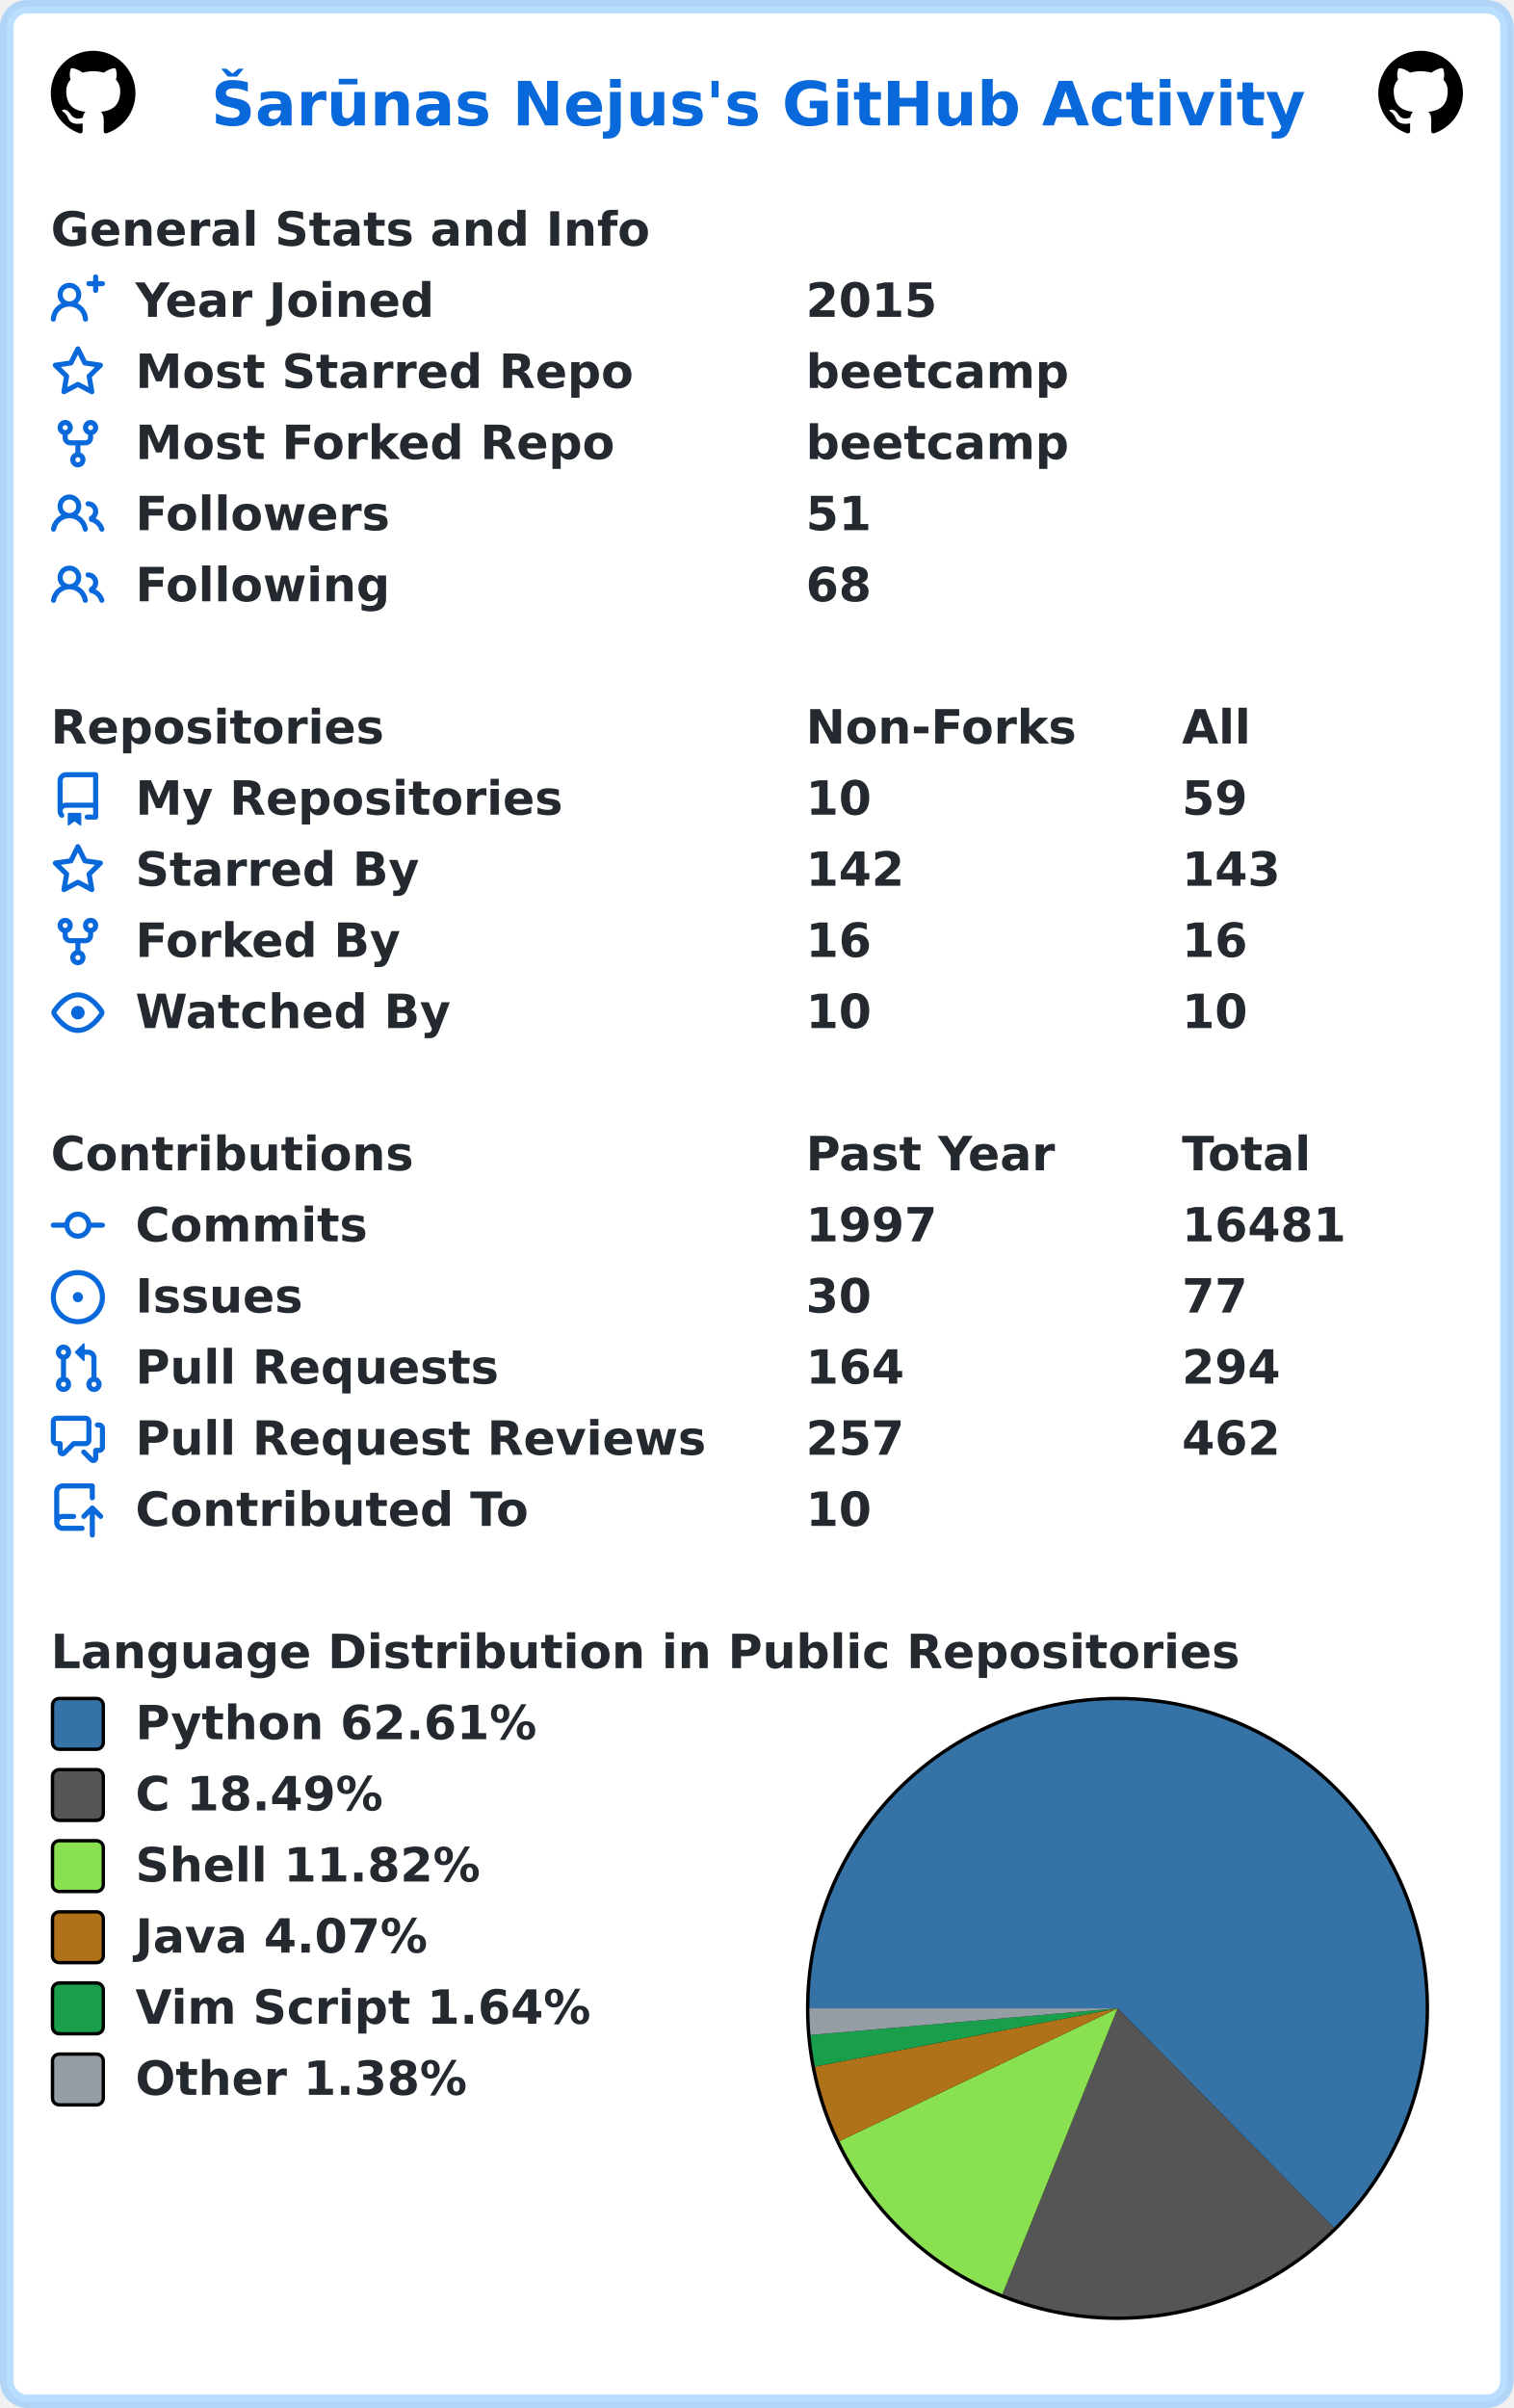
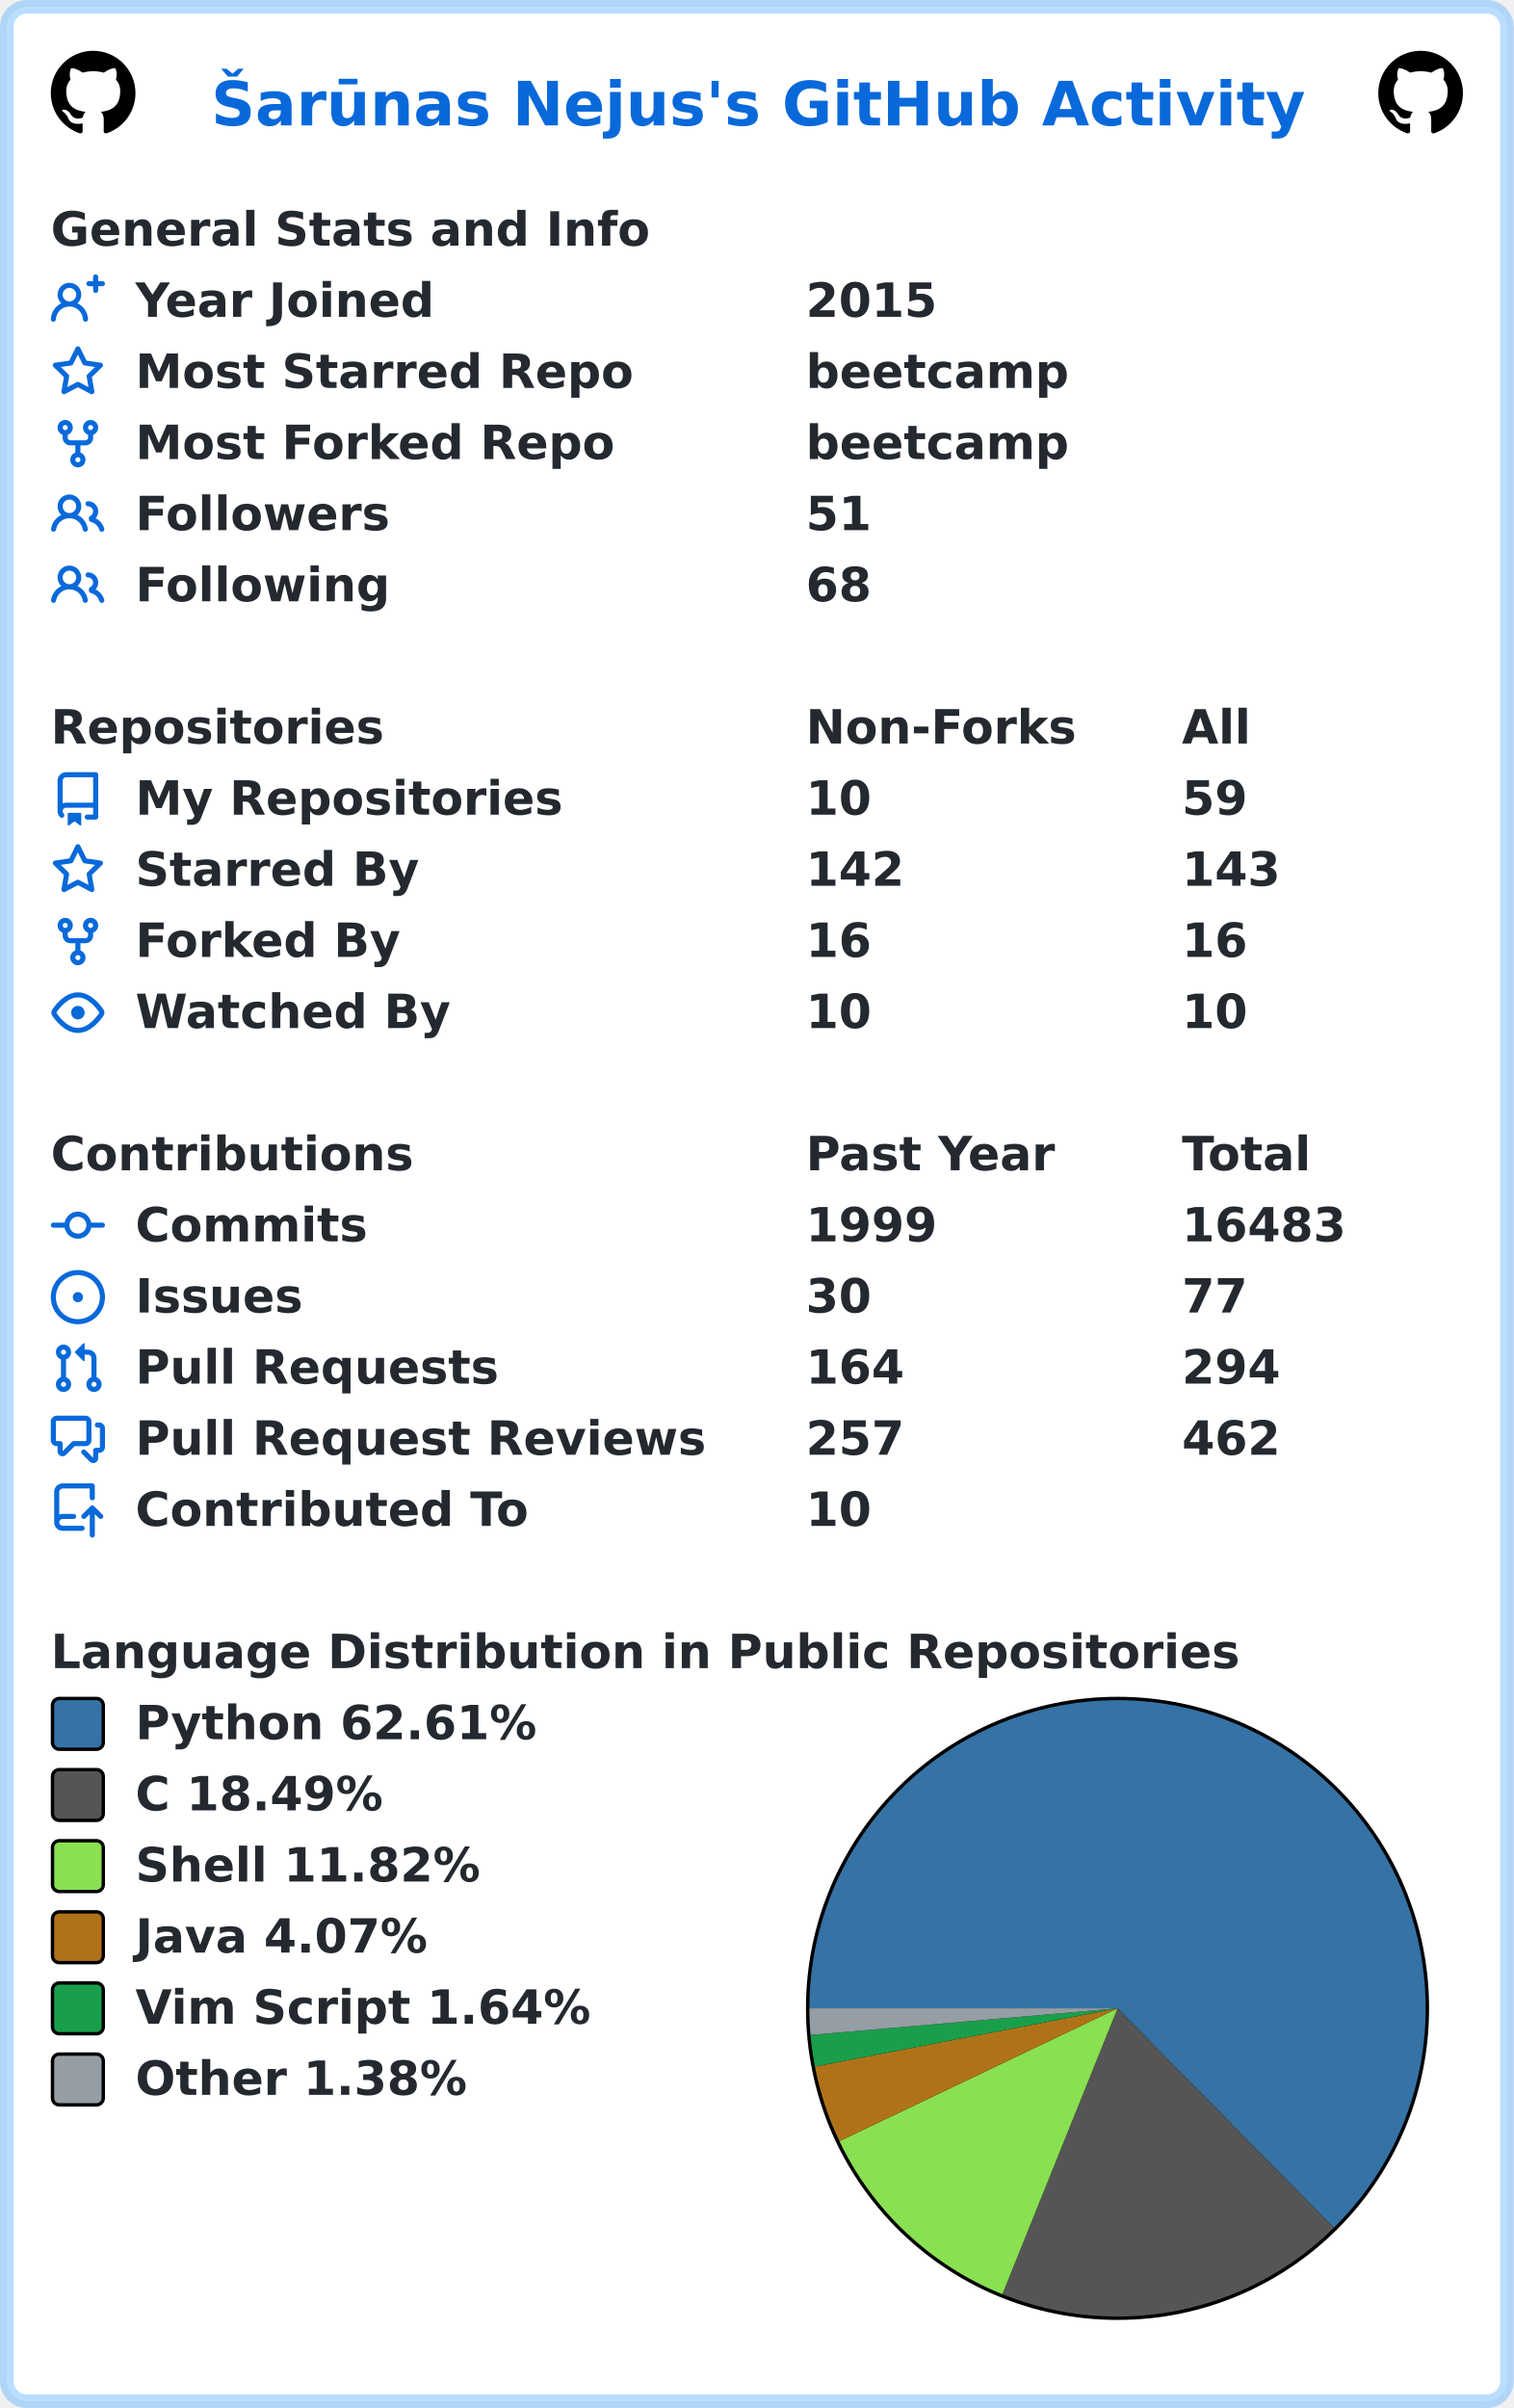
<svg xmlns="http://www.w3.org/2000/svg" width="447" height="711" viewBox="0 0 447 711" lang="en" xml:lang="en">
  <rect x="2" y="2" stroke-width="4" rx="6" width="443" height="707" stroke="rgba(84,174,255,0.4)" fill="#ffffff" />
  <g font-weight="600" font-size="110pt" font-family="Verdana,Geneva,DejaVu Sans,sans-serif" text-rendering="geometricPrecision">
    <text x="507" y="301" lengthAdjust="spacingAndGlyphs" textLength="2613" transform="scale(0.123)" fill="#0969da">Šarūnas Nejus's GitHub Activity</text>
    <svg x="15" y="15" width="25" height="25" viewBox="0 0 16 16">
      <path fill="#000000" fill-rule="evenodd" d="M8 0C3.58 0 0 3.58 0 8c0 3.54 2.29 6.53 5.47 7.59.4.07.55-.17.55-.38 0-.19-.01-.82-.01-1.49-2.01.37-2.53-.49-2.69-.94-.09-.23-.48-.94-.82-1.13-.28-.15-.68-.52-.01-.53.63-.01 1.08.58 1.23.82.72 1.21 1.87.87 2.33.66.07-.52.28-.87.51-1.07-1.78-.2-3.64-.89-3.64-3.95 0-.87.31-1.59.82-2.15-.08-.2-.36-1.02.08-2.12 0 0 .67-.21 2.2.82.64-.18 1.32-.27 2-.27.68 0 1.36.09 2 .27 1.53-1.04 2.2-.82 2.2-.82.44 1.1.16 1.92.08 2.12.51.56.82 1.27.82 2.15 0 3.07-1.87 3.75-3.65 3.95.29.25.54.73.54 1.48 0 1.07-.01 1.93-.01 2.2 0 .21.15.46.55.38A8.013 8.013 0 0016 8c0-4.42-3.58-8-8-8z" />
    </svg>
    <svg x="407" y="15" width="25" height="25" viewBox="0 0 16 16">
      <path fill="#000000" fill-rule="evenodd" d="M8 0C3.58 0 0 3.58 0 8c0 3.54 2.29 6.53 5.47 7.59.4.07.55-.17.55-.38 0-.19-.01-.82-.01-1.49-2.01.37-2.53-.49-2.69-.94-.09-.23-.48-.94-.82-1.13-.28-.15-.68-.52-.01-.53.63-.01 1.08.58 1.23.82.72 1.21 1.87.87 2.33.66.07-.52.28-.87.51-1.07-1.78-.2-3.64-.89-3.64-3.95 0-.87.31-1.59.82-2.15-.08-.2-.36-1.02.08-2.12 0 0 .67-.21 2.2.82.64-.18 1.32-.27 2-.27.68 0 1.36.09 2 .27 1.53-1.04 2.2-.82 2.2-.82.44 1.1.16 1.92.08 2.12.51.56.82 1.27.82 2.15 0 3.07-1.87 3.75-3.65 3.95.29.25.54.73.54 1.48 0 1.07-.01 1.93-.01 2.2 0 .21.15.46.55.38A8.013 8.013 0 0016 8c0-4.42-3.58-8-8-8z" />
    </svg>
    <g transform="translate(0, 60)" fill="#24292f">
      <g transform="translate(15, 0)">
        <g transform="scale(0.095)">
          <text x="0" y="132" textLength="1851" lengthAdjust="spacingAndGlyphs">General Stats and Info</text>
        </g>
      </g>
      <g transform="translate(15, 21)">
        <path fill="#0969da" fill-rule="evenodd" d="M13.25 0a.75.75 0 01.75.75V2h1.25a.75.75 0 010 1.5H14v1.25a.75.75 0 01-1.5 0V3.5h-1.25a.75.75 0 010-1.5h1.25V.75a.75.75 0 01.75-.75zM5.5 4a2 2 0 100 4 2 2 0 000-4zm2.4 4.548a3.5 3.5 0 10-4.799 0 5.527 5.527 0 00-3.1 4.66.75.75 0 101.498.085A4.01 4.01 0 015.5 9.5a4.01 4.01 0 014.001 3.793.75.75 0 101.498-.086 5.527 5.527 0 00-3.1-4.659z" />
        <g transform="scale(0.095)">
          <text lengthAdjust="spacingAndGlyphs" textLength="932" x="263" y="132">Year Joined</text>
          <text lengthAdjust="spacingAndGlyphs" textLength="420" x="2347" y="132">2015</text>
        </g>
      </g>
      <g transform="translate(15, 42)">
        <path fill="#0969da" fill-rule="evenodd" d="M8 .25a.75.75 0 01.673.418l1.882 3.815 4.21.612a.75.75 0 01.416 1.279l-3.046 2.97.719 4.192a.75.75 0 01-1.088.791L8 12.347l-3.766 1.98a.75.75 0 01-1.088-.79l.72-4.194L.818 6.374a.75.75 0 01.416-1.28l4.21-.611L7.327.668A.75.75 0 018 .25zm0 2.445L6.615 5.5a.75.75 0 01-.564.41l-3.097.45 2.24 2.184a.75.75 0 01.216.664l-.528 3.084 2.769-1.456a.75.75 0 01.698 0l2.77 1.456-.53-3.084a.75.75 0 01.216-.664l2.24-2.183-3.096-.45a.75.75 0 01-.564-.41L8 2.694v.001z" />
        <g transform="scale(0.095)">
          <text lengthAdjust="spacingAndGlyphs" textLength="1532" x="263" y="132">Most Starred Repo</text>
          <text lengthAdjust="spacingAndGlyphs" textLength="830" x="2347" y="132">beetcamp</text>
        </g>
      </g>
      <g transform="translate(15, 63)">
        <path fill="#0969da" fill-rule="evenodd" d="M5 3.25a.75.75 0 11-1.5 0 .75.75 0 011.5 0zm0 2.122a2.25 2.25 0 10-1.5 0v.878A2.25 2.25 0 005.75 8.5h1.5v2.128a2.251 2.251 0 101.5 0V8.5h1.5a2.25 2.25 0 002.25-2.25v-.878a2.25 2.25 0 10-1.5 0v.878a.75.75 0 01-.75.75h-4.5A.75.75 0 015 6.25v-.878zm3.75 7.378a.75.75 0 11-1.5 0 .75.75 0 011.5 0zm3-8.75a.75.75 0 100-1.5.75.75 0 000 1.5z" />
        <g transform="scale(0.095)">
          <text lengthAdjust="spacingAndGlyphs" textLength="1485" x="263" y="132">Most Forked Repo</text>
          <text lengthAdjust="spacingAndGlyphs" textLength="830" x="2347" y="132">beetcamp</text>
        </g>
      </g>
      <g transform="translate(15, 84)">
        <path fill="#0969da" fill-rule="evenodd" d="M5.5 3.5a2 2 0 100 4 2 2 0 000-4zM2 5.5a3.5 3.5 0 115.898 2.549 5.507 5.507 0 013.034 4.084.75.75 0 11-1.482.235 4.001 4.001 0 00-7.9 0 .75.75 0 01-1.482-.236A5.507 5.507 0 013.102 8.05 3.49 3.49 0 012 5.5zM11 4a.75.75 0 100 1.5 1.5 1.5 0 01.666 2.844.75.75 0 00-.416.672v.352a.75.75 0 00.574.73c1.2.289 2.162 1.2 2.522 2.372a.75.75 0 101.434-.44 5.01 5.01 0 00-2.56-3.012A3 3 0 0011 4z" />
        <g transform="scale(0.095)">
          <text lengthAdjust="spacingAndGlyphs" textLength="778" x="263" y="132">Followers</text>
          <text lengthAdjust="spacingAndGlyphs" textLength="210" x="2347" y="132">51</text>
        </g>
      </g>
      <g transform="translate(15, 105)">
        <path fill="#0969da" fill-rule="evenodd" d="M5.5 3.5a2 2 0 100 4 2 2 0 000-4zM2 5.5a3.5 3.5 0 115.898 2.549 5.507 5.507 0 013.034 4.084.75.75 0 11-1.482.235 4.001 4.001 0 00-7.9 0 .75.75 0 01-1.482-.236A5.507 5.507 0 013.102 8.05 3.49 3.49 0 012 5.5zM11 4a.75.75 0 100 1.5 1.5 1.5 0 01.666 2.844.75.75 0 00-.416.672v.352a.75.75 0 00.574.73c1.2.289 2.162 1.2 2.522 2.372a.75.75 0 101.434-.44 5.01 5.01 0 00-2.56-3.012A3 3 0 0011 4z" />
        <g transform="scale(0.095)">
          <text lengthAdjust="spacingAndGlyphs" textLength="780" x="263" y="132">Following</text>
          <text lengthAdjust="spacingAndGlyphs" textLength="210" x="2347" y="132">68</text>
        </g>
      </g>
    </g>
    <g transform="translate(0, 207)" fill="#24292f">
      <g transform="translate(15, 0)">
        <g transform="scale(0.095)">
          <text x="0" y="132" textLength="1020" lengthAdjust="spacingAndGlyphs">Repositories</text>
          <text x="2347" y="132" textLength="832" lengthAdjust="spacingAndGlyphs">Non-Forks</text>
          <text x="3516" y="132" textLength="206" lengthAdjust="spacingAndGlyphs">All</text>
        </g>
      </g>
      <g transform="translate(15, 21)">
        <path fill="#0969da" fill-rule="evenodd" d="M2 2.5A2.5 2.5 0 014.5 0h8.75a.75.75 0 01.75.75v12.5a.75.75 0 01-.75.75h-2.5a.75.75 0 110-1.5h1.75v-2h-8a1 1 0 00-.714 1.7.75.75 0 01-1.072 1.05A2.495 2.495 0 012 11.5v-9zm10.5-1V9h-8c-.356 0-.694.074-1 .208V2.5a1 1 0 011-1h8zM5 12.25v3.25a.25.25 0 00.4.2l1.45-1.087a.25.25 0 01.3 0L8.6 15.7a.25.25 0 00.4-.2v-3.25a.25.25 0 00-.25-.25h-3.5a.25.25 0 00-.25.25z" />
        <g transform="scale(0.095)">
          <text lengthAdjust="spacingAndGlyphs" textLength="1312" x="263" y="132">My Repositories</text>
          <text lengthAdjust="spacingAndGlyphs" textLength="210" x="2347" y="132">10</text>
          <text lengthAdjust="spacingAndGlyphs" textLength="210" x="3516" y="132">59</text>
        </g>
      </g>
      <g transform="translate(15, 42)">
        <path fill="#0969da" fill-rule="evenodd" d="M8 .25a.75.75 0 01.673.418l1.882 3.815 4.21.612a.75.75 0 01.416 1.279l-3.046 2.97.719 4.192a.75.75 0 01-1.088.791L8 12.347l-3.766 1.98a.75.75 0 01-1.088-.79l.72-4.194L.818 6.374a.75.75 0 01.416-1.28l4.21-.611L7.327.668A.75.75 0 018 .25zm0 2.445L6.615 5.5a.75.75 0 01-.564.41l-3.097.45 2.24 2.184a.75.75 0 01.216.664l-.528 3.084 2.769-1.456a.75.75 0 01.698 0l2.77 1.456-.53-3.084a.75.75 0 01.216-.664l2.24-2.183-3.096-.45a.75.75 0 01-.564-.41L8 2.694v.001z" />
        <g transform="scale(0.095)">
          <text lengthAdjust="spacingAndGlyphs" textLength="874" x="263" y="132">Starred By</text>
          <text lengthAdjust="spacingAndGlyphs" textLength="315" x="2347" y="132">142</text>
          <text lengthAdjust="spacingAndGlyphs" textLength="315" x="3516" y="132">143</text>
        </g>
      </g>
      <g transform="translate(15, 63)">
        <path fill="#0969da" fill-rule="evenodd" d="M5 3.25a.75.75 0 11-1.5 0 .75.75 0 011.5 0zm0 2.122a2.25 2.25 0 10-1.5 0v.878A2.25 2.25 0 005.75 8.5h1.5v2.128a2.251 2.251 0 101.5 0V8.5h1.5a2.25 2.25 0 002.25-2.25v-.878a2.25 2.25 0 10-1.5 0v.878a.75.75 0 01-.75.75h-4.5A.75.75 0 015 6.25v-.878zm3.75 7.378a.75.75 0 11-1.5 0 .75.75 0 011.5 0zm3-8.75a.75.75 0 100-1.5.75.75 0 000 1.5z" />
        <g transform="scale(0.095)">
          <text lengthAdjust="spacingAndGlyphs" textLength="828" x="263" y="132">Forked By</text>
          <text lengthAdjust="spacingAndGlyphs" textLength="210" x="2347" y="132">16</text>
          <text lengthAdjust="spacingAndGlyphs" textLength="210" x="3516" y="132">16</text>
        </g>
      </g>
      <g transform="translate(15, 84)">
        <path fill="#0969da" fill-rule="evenodd" d="M1.679 7.932c.412-.621 1.242-1.75 2.366-2.717C5.175 4.242 6.527 3.5 8 3.5c1.473 0 2.824.742 3.955 1.715 1.124.967 1.954 2.096 2.366 2.717a.119.119 0 010 .136c-.412.621-1.242 1.75-2.366 2.717C10.825 11.758 9.473 12.5 8 12.5c-1.473 0-2.824-.742-3.955-1.715C2.92 9.818 2.09 8.69 1.679 8.068a.119.119 0 010-.136zM8 2c-1.981 0-3.67.992-4.933 2.078C1.797 5.169.88 6.423.43 7.1a1.619 1.619 0 000 1.798c.45.678 1.367 1.932 2.637 3.024C4.329 13.008 6.019 14 8 14c1.981 0 3.67-.992 4.933-2.078 1.27-1.091 2.187-2.345 2.637-3.023a1.619 1.619 0 000-1.798c-.45-.678-1.367-1.932-2.637-3.023C11.671 2.992 9.981 2 8 2zm0 8a2 2 0 100-4 2 2 0 000 4z" />
        <g transform="scale(0.095)">
          <text lengthAdjust="spacingAndGlyphs" textLength="993" x="263" y="132">Watched By</text>
          <text lengthAdjust="spacingAndGlyphs" textLength="210" x="2347" y="132">10</text>
          <text lengthAdjust="spacingAndGlyphs" textLength="210" x="3516" y="132">10</text>
        </g>
      </g>
    </g>
    <g transform="translate(0, 333)" fill="#24292f">
      <g transform="translate(15, 0)">
        <g transform="scale(0.095)">
          <text x="0" y="132" textLength="1112" lengthAdjust="spacingAndGlyphs">Contributions</text>
          <text x="2347" y="132" textLength="774" lengthAdjust="spacingAndGlyphs">Past Year</text>
          <text x="3516" y="132" textLength="414" lengthAdjust="spacingAndGlyphs">Total</text>
        </g>
      </g>
      <g transform="translate(15, 21)">
        <path fill="#0969da" fill-rule="evenodd" d="M10.5 7.75a2.5 2.5 0 11-5 0 2.5 2.5 0 015 0zm1.43.75a4.002 4.002 0 01-7.86 0H.75a.75.75 0 110-1.5h3.32a4.001 4.001 0 017.86 0h3.32a.75.75 0 110 1.5h-3.32z" />
        <g transform="scale(0.095)">
          <text lengthAdjust="spacingAndGlyphs" textLength="734" x="263" y="132">Commits</text>
-           <text lengthAdjust="spacingAndGlyphs" textLength="420" x="2347" y="132">1997</text>
-           <text lengthAdjust="spacingAndGlyphs" textLength="525" x="3516" y="132">16481</text>
+           <text lengthAdjust="spacingAndGlyphs" textLength="420" x="2347" y="132">1999</text>
+           <text lengthAdjust="spacingAndGlyphs" textLength="525" x="3516" y="132">16483</text>
        </g>
      </g>
      <g transform="translate(15, 42)">
        <path fill="#0969da" d="M8 9.5a1.5 1.5 0 100-3 1.5 1.5 0 000 3z" />
        <path fill="#0969da" fill-rule="evenodd" d="M8 0a8 8 0 100 16A8 8 0 008 0zM1.5 8a6.5 6.5 0 1113 0 6.5 6.5 0 01-13 0z" />
        <g transform="scale(0.095)">
          <text lengthAdjust="spacingAndGlyphs" textLength="512" x="263" y="132">Issues</text>
          <text lengthAdjust="spacingAndGlyphs" textLength="210" x="2347" y="132">30</text>
          <text lengthAdjust="spacingAndGlyphs" textLength="210" x="3516" y="132">77</text>
        </g>
      </g>
      <g transform="translate(15, 63)">
        <path fill="#0969da" fill-rule="evenodd" d="M7.177 3.073L9.573.677A.25.25 0 0110 .854v4.792a.25.25 0 01-.427.177L7.177 3.427a.25.25 0 010-.354zM3.75 2.5a.75.75 0 100 1.5.75.75 0 000-1.5zm-2.25.75a2.25 2.25 0 113 2.122v5.256a2.251 2.251 0 11-1.5 0V5.372A2.25 2.25 0 011.5 3.25zM11 2.5h-1V4h1a1 1 0 011 1v5.628a2.251 2.251 0 101.5 0V5A2.5 2.5 0 0011 2.5zm1 10.25a.75.75 0 111.5 0 .75.75 0 01-1.5 0zM3.75 12a.75.75 0 100 1.5.75.75 0 000-1.5z" />
        <g transform="scale(0.095)">
          <text lengthAdjust="spacingAndGlyphs" textLength="1113" x="263" y="132">Pull Requests</text>
          <text lengthAdjust="spacingAndGlyphs" textLength="315" x="2347" y="132">164</text>
          <text lengthAdjust="spacingAndGlyphs" textLength="315" x="3516" y="132">294</text>
        </g>
      </g>
      <g transform="translate(15, 84)">
        <path fill="#0969da" fill-rule="evenodd" d="M1.5 2.75a.25.25 0 01.25-.25h8.5a.25.25 0 01.25.25v5.5a.25.25 0 01-.25.25h-3.5a.75.75 0 00-.53.22L3.5 11.44V9.25a.75.75 0 00-.75-.75h-1a.25.25 0 01-.25-.25v-5.5zM1.75 1A1.75 1.75 0 000 2.75v5.5C0 9.216.784 10 1.75 10H2v1.543a1.457 1.457 0 002.487 1.03L7.061 10h3.189A1.75 1.75 0 0012 8.25v-5.5A1.75 1.75 0 0010.25 1h-8.5zM14.5 4.75a.25.25 0 00-.25-.25h-.5a.75.75 0 110-1.5h.5c.966 0 1.75.784 1.75 1.75v5.5A1.75 1.75 0 0114.25 12H14v1.543a1.457 1.457 0 01-2.487 1.03L9.22 12.28a.75.75 0 111.06-1.06l2.22 2.22v-2.19a.75.75 0 01.75-.75h1a.25.25 0 00.25-.25v-5.5z" />
        <g transform="scale(0.095)">
          <text lengthAdjust="spacingAndGlyphs" textLength="1762" x="263" y="132">Pull Request Reviews</text>
          <text lengthAdjust="spacingAndGlyphs" textLength="315" x="2347" y="132">257</text>
          <text lengthAdjust="spacingAndGlyphs" textLength="315" x="3516" y="132">462</text>
        </g>
      </g>
      <g transform="translate(15, 105)">
        <path fill="#0969da" fill-rule="evenodd" d="M1 2.5A2.5 2.5 0 013.5 0h8.75a.75.75 0 01.75.75v3.5a.75.75 0 01-1.5 0V1.5h-8a1 1 0 00-1 1v6.708A2.492 2.492 0 013.5 9h3.25a.75.75 0 010 1.5H3.5a1 1 0 100 2h5.75a.75.75 0 010 1.5H3.5A2.5 2.5 0 011 11.5v-9zm13.23 7.79a.75.75 0 001.06-1.06l-2.505-2.505a.75.75 0 00-1.06 0L9.22 9.229a.75.75 0 001.06 1.061l1.225-1.224v6.184a.75.75 0 001.5 0V9.066l1.224 1.224z" />
        <g transform="scale(0.095)">
          <text lengthAdjust="spacingAndGlyphs" textLength="1234" x="263" y="132">Contributed To</text>
          <text lengthAdjust="spacingAndGlyphs" textLength="210" x="2347" y="132">10</text>
        </g>
      </g>
    </g>
    <g transform="translate(0, 480)" fill="#24292f">
      <g transform="translate(15, 0)">
        <g transform="scale(0.095)">
          <text x="0" y="132" textLength="3652" lengthAdjust="spacingAndGlyphs">Language Distribution in Public Repositories</text>
        </g>
      </g>
      <g transform="translate(238, 21)">
        <circle cx="92" cy="92" r="92" fill="#000000" />
      </g>
      <g transform="translate(239, 22)">
        <path fill-rule="evenodd" fill="#3572A5" d="M 0.0,91 A 91 91 0 1 1 154.9 155.79 L 91,91 Z" />
        <path fill-rule="evenodd" fill="#555555" d="M 154.9,155.79 A 91 91 0 0 1 56.992 175.407 L 91,91 Z" />
        <path fill-rule="evenodd" fill="#89e051" d="M 56.992,175.407 A 91 91 0 0 1 8.876 130.201 L 91,91 Z" />
        <path fill-rule="evenodd" fill="#b07219" d="M 8.876,130.201 A 91 91 0 0 1 1.635 108.173 L 91,91 Z" />
        <path fill-rule="evenodd" fill="#199f4b" d="M 1.635,108.173 A 91 91 0 0 1 0.34 98.862 L 91,91 Z" />
        <path fill-rule="evenodd" fill="#959da5" d="M 0.34,98.862 A 91 91 0 0 1 0.0 91 L 91,91 Z" />
      </g>
      <g transform="translate(15, 21)">
        <rect x="0.5" y="0.5" rx="2" width="15" height="15" fill="#3572A5" stroke-width="1" stroke="#000000" />
        <text transform="scale(0.095)" x="263" y="132" textLength="1254" lengthAdjust="spacingAndGlyphs">Python 62.61%</text>
      </g>
      <g transform="translate(15, 42)">
        <rect x="0.5" y="0.5" rx="2" width="15" height="15" fill="#555555" stroke-width="1" stroke="#000000" />
        <text transform="scale(0.095)" x="263" y="132" textLength="798" lengthAdjust="spacingAndGlyphs">C 18.49%</text>
      </g>
      <g transform="translate(15, 63)">
        <rect x="0.5" y="0.5" rx="2" width="15" height="15" fill="#89e051" stroke-width="1" stroke="#000000" />
        <text transform="scale(0.095)" x="263" y="132" textLength="1088" lengthAdjust="spacingAndGlyphs">Shell 11.82%</text>
      </g>
      <g transform="translate(15, 84)">
        <rect x="0.5" y="0.5" rx="2" width="15" height="15" fill="#b07219" stroke-width="1" stroke="#000000" />
        <text transform="scale(0.095)" x="263" y="132" textLength="933" lengthAdjust="spacingAndGlyphs">Java 4.07%</text>
      </g>
      <g transform="translate(15, 105)">
        <rect x="0.5" y="0.5" rx="2" width="15" height="15" fill="#199f4b" stroke-width="1" stroke="#000000" />
        <text transform="scale(0.095)" x="263" y="132" textLength="1428" lengthAdjust="spacingAndGlyphs">Vim Script 1.64%</text>
      </g>
      <g transform="translate(15, 126)">
        <rect x="0.5" y="0.5" rx="2" width="15" height="15" fill="#959da5" stroke-width="1" stroke="#000000" />
        <text transform="scale(0.095)" x="263" y="132" textLength="1047" lengthAdjust="spacingAndGlyphs">Other 1.38%</text>
      </g>
    </g>
  </g>
</svg>
